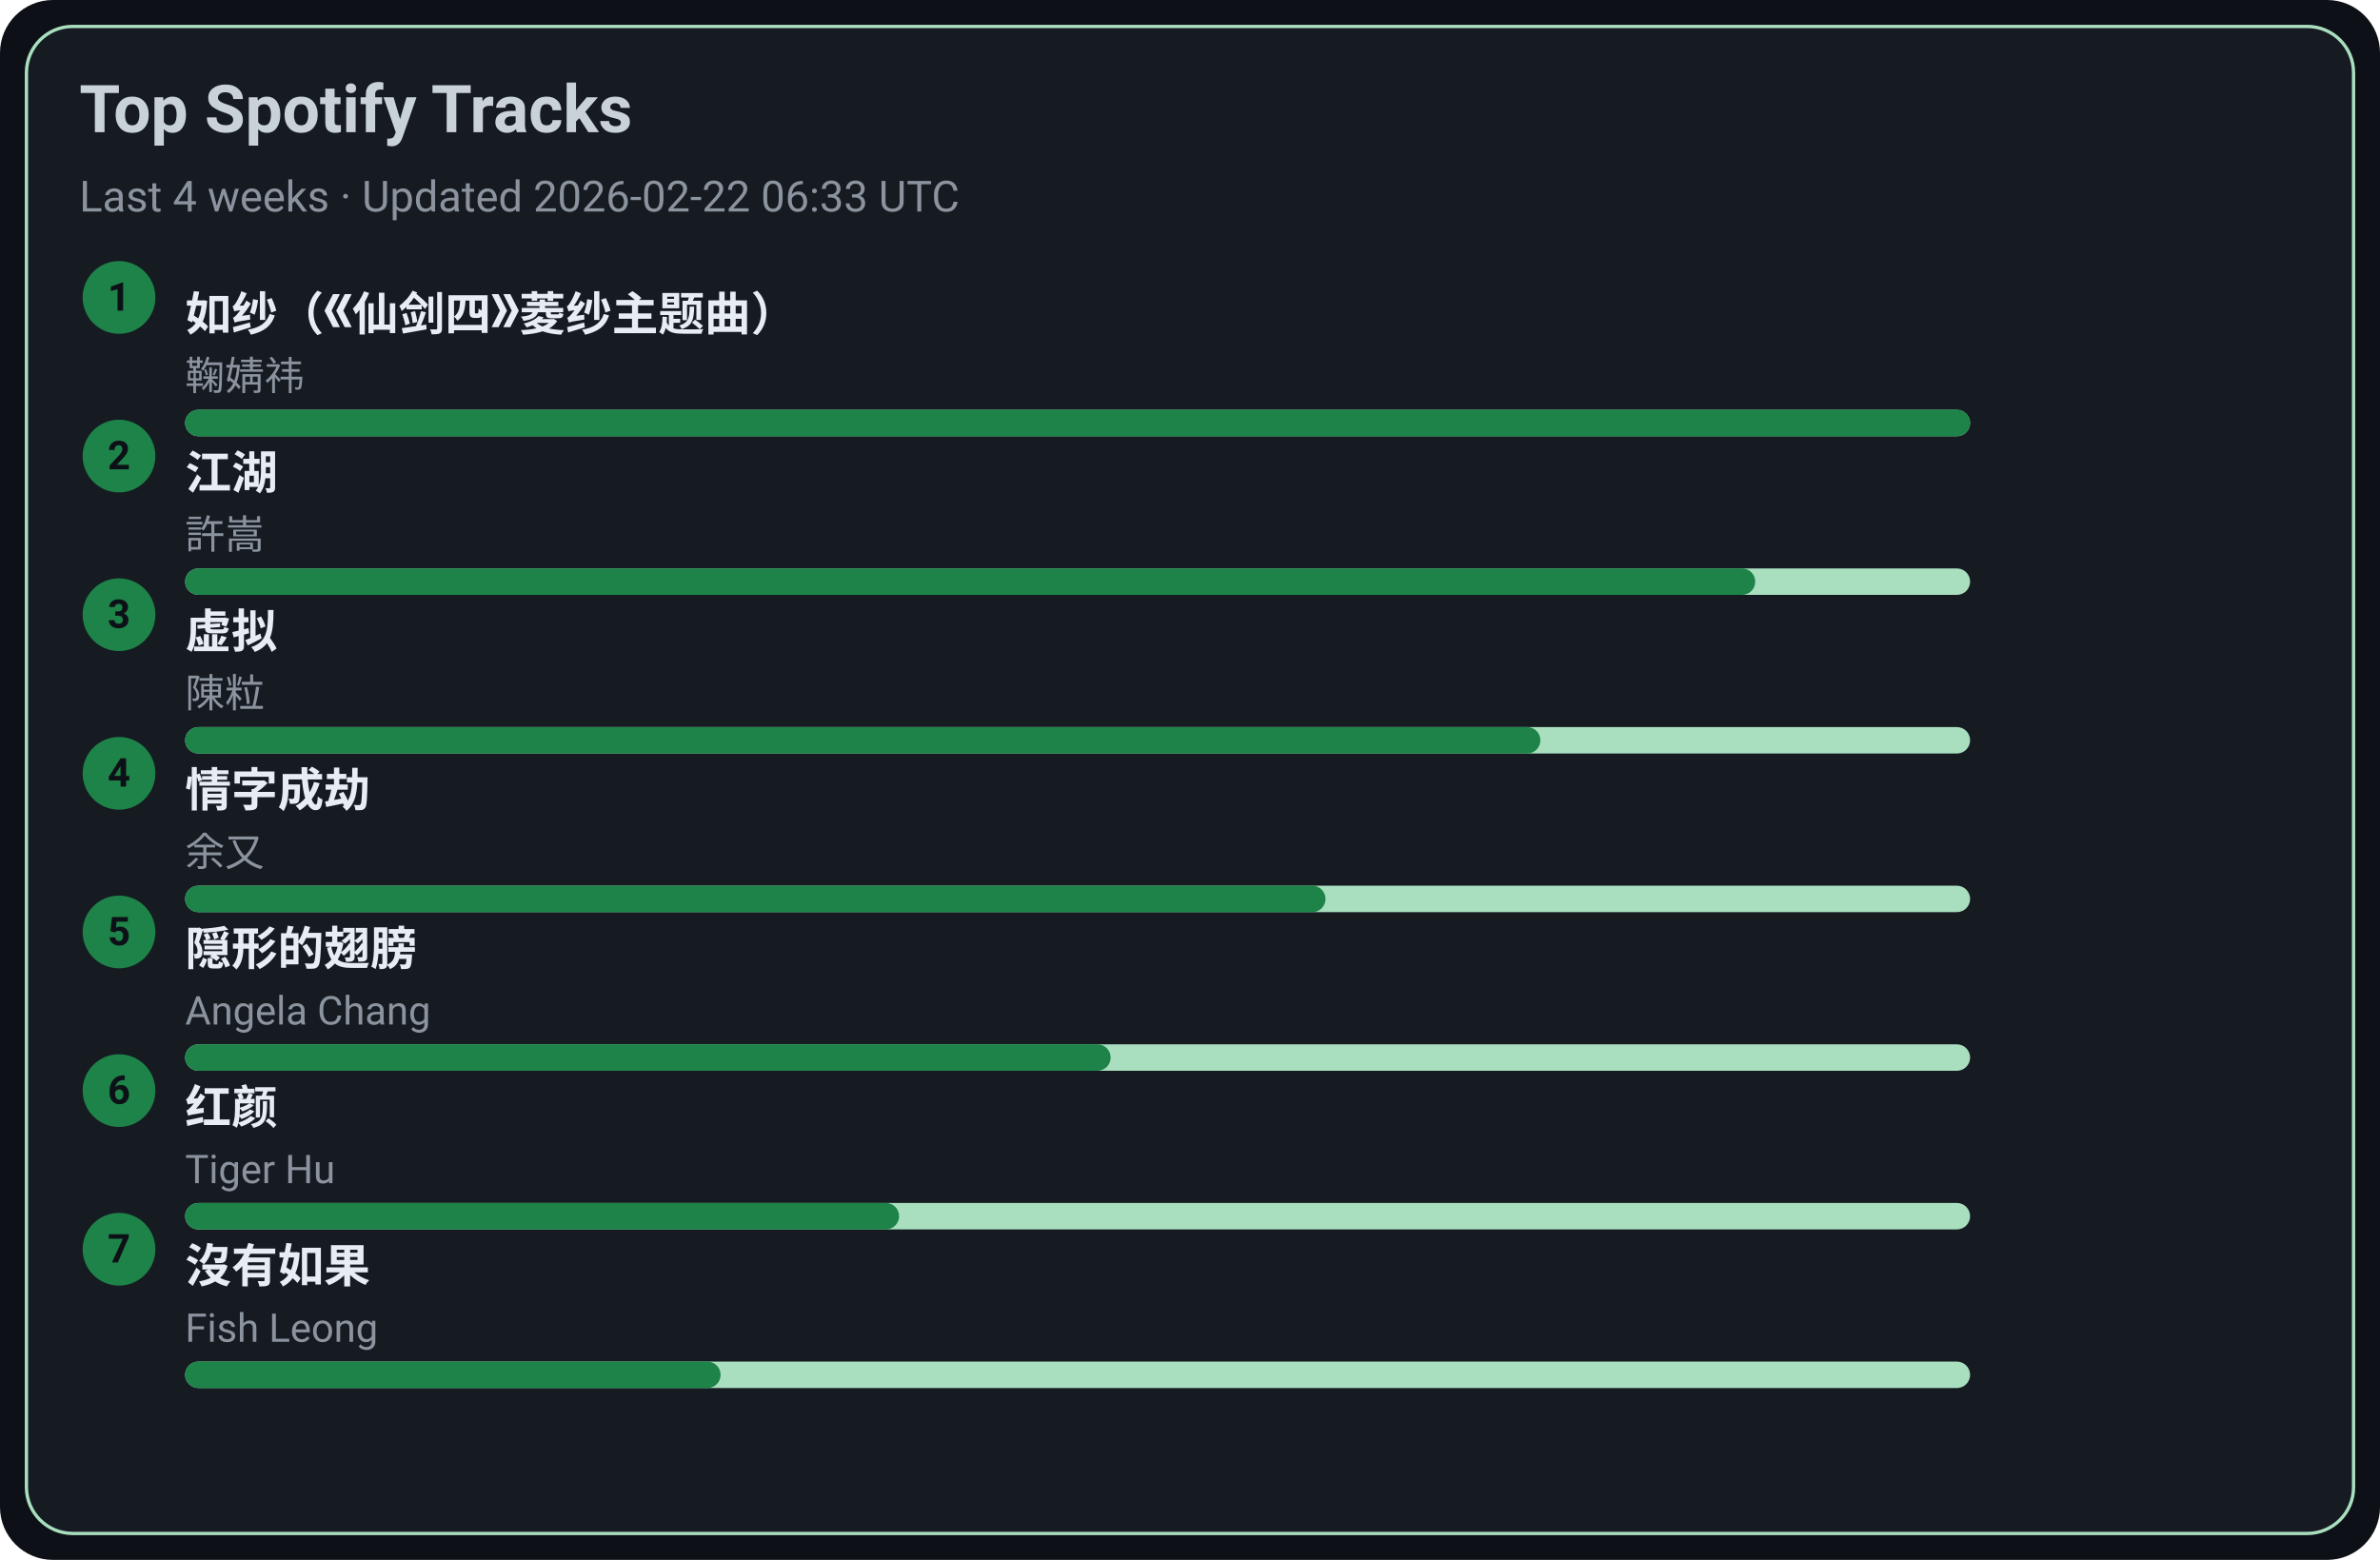
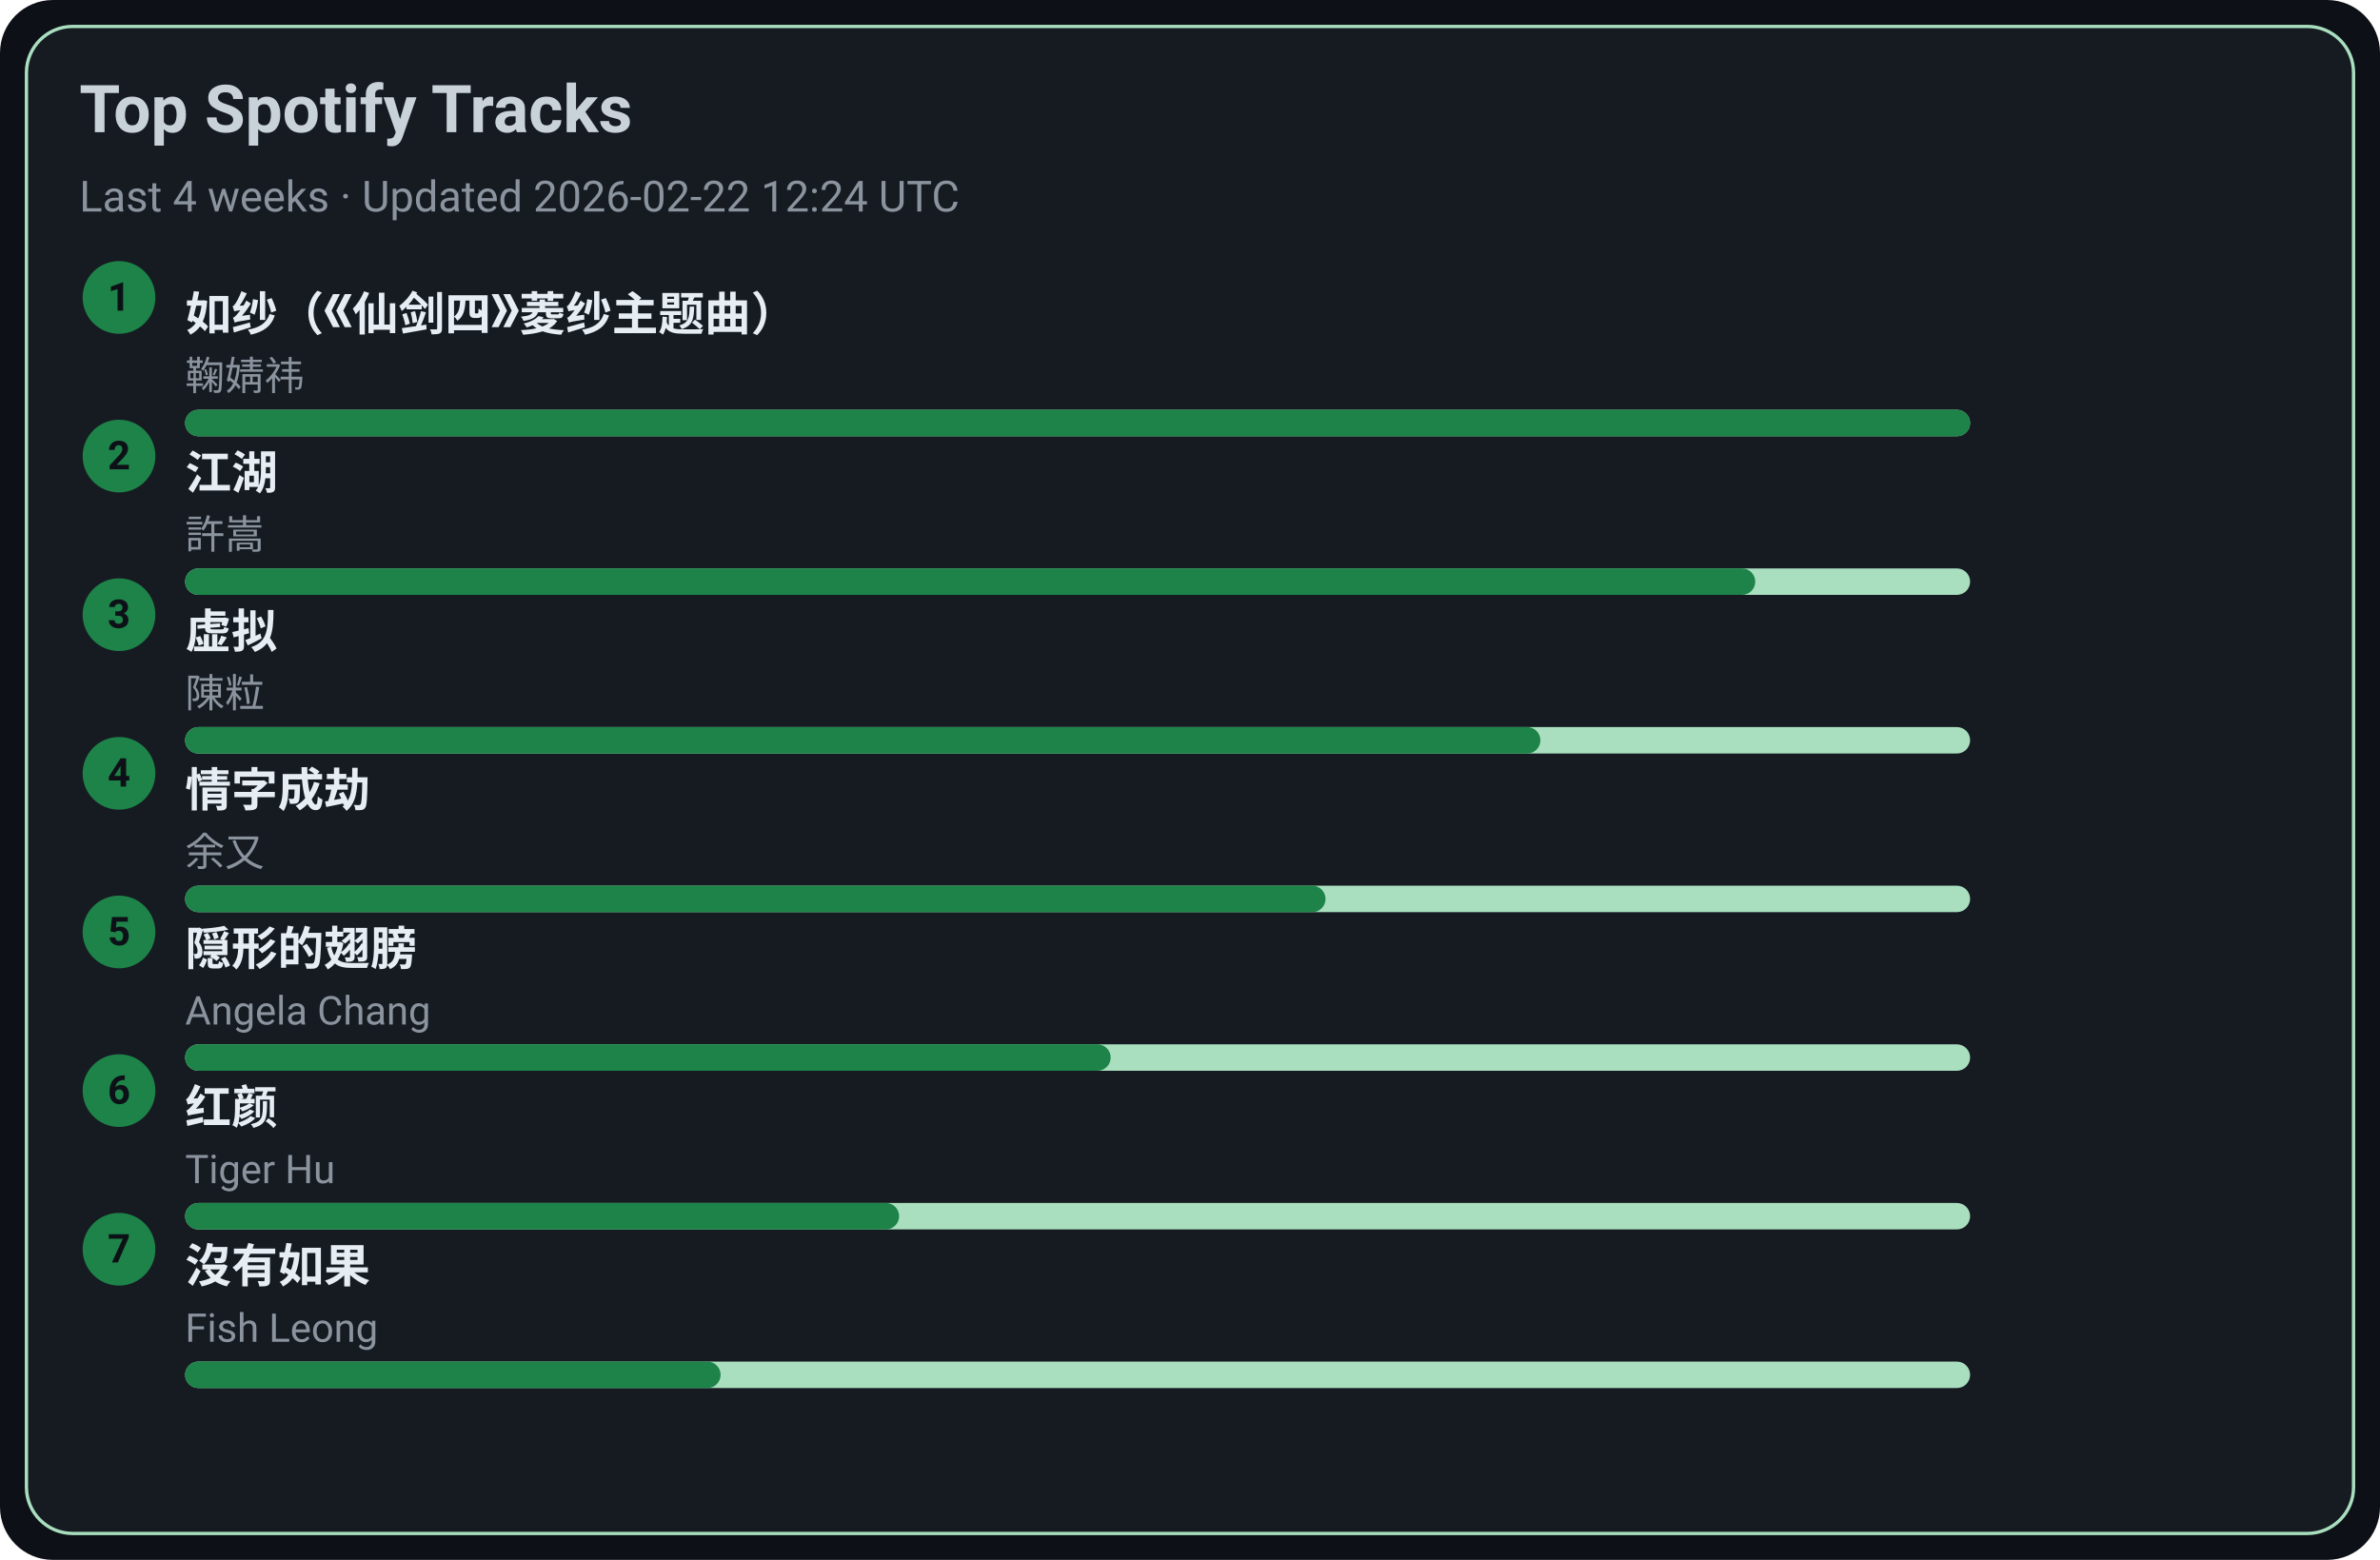
<svg xmlns="http://www.w3.org/2000/svg" width="720" height="472" viewBox="0 0 720 472">
  <style>text{font-family:-apple-system,BlinkMacSystemFont,Segoe UI,Roboto,Ubuntu,Helvetica Neue,Arial,Noto Sans,sans-serif}</style>
  <rect width="720" height="472" rx="16" fill="#0d1117" />
  <rect x="8" y="8" width="704" height="456" rx="14" fill="#161b22" stroke="#A9DFBF" />
  <text x="24" y="40" font-size="20" fill="#c9d1d9" font-weight="600">Top Spotify Tracks</text>
-   <text x="24" y="64" font-size="13" fill="#8b949e">Last 4 weeks · Updated 2026-02-22 06:33 UTC</text>
+   <text x="24" y="64" font-size="13" fill="#8b949e">Last 4 weeks · Updated 2026-02-22 12:24 UTC</text>
  <circle cx="36" cy="90" r="11" fill="#1D8348" />
  <text x="36" y="94" text-anchor="middle" font-size="12" fill="#0d1117" font-weight="700">1</text>
  <a href="https://open.spotify.com/track/69FUNgvEVkNbHq43lgvdme" target="_blank" rel="noopener noreferrer">
    <text x="56" y="100" font-size="14" fill="#e6edf3" font-weight="600">如纱（《仙剑四》菱纱主题曲）</text>
  </a>
  <text x="56" y="118" font-size="12" fill="#8b949e">鞠婧祎</text>
  <rect x="56" y="124" width="540" height="8" rx="4" fill="#A9DFBF" />
  <rect x="56" y="124" width="540" height="8" rx="4" fill="#1D8348" />
  <circle cx="36" cy="138" r="11" fill="#1D8348" />
  <text x="36" y="142" text-anchor="middle" font-size="12" fill="#0d1117" font-weight="700">2</text>
  <a href="https://open.spotify.com/track/03PCdwqajii1xgp7WIozzC" target="_blank" rel="noopener noreferrer">
    <text x="56" y="148" font-size="14" fill="#e6edf3" font-weight="600">江湖</text>
  </a>
  <text x="56" y="166" font-size="12" fill="#8b949e">許嵩</text>
  <rect x="56" y="172" width="540" height="8" rx="4" fill="#A9DFBF" />
  <rect x="56" y="172" width="475" height="8" rx="4" fill="#1D8348" />
  <circle cx="36" cy="186" r="11" fill="#1D8348" />
  <text x="36" y="190" text-anchor="middle" font-size="12" fill="#0d1117" font-weight="700">3</text>
  <a href="https://open.spotify.com/track/5l9sg05BhpfsdLfRvjGsAf" target="_blank" rel="noopener noreferrer">
    <text x="56" y="196" font-size="14" fill="#e6edf3" font-weight="600">虚拟</text>
  </a>
  <text x="56" y="214" font-size="12" fill="#8b949e">陳粒</text>
  <rect x="56" y="220" width="540" height="8" rx="4" fill="#A9DFBF" />
  <rect x="56" y="220" width="410" height="8" rx="4" fill="#1D8348" />
  <circle cx="36" cy="234" r="11" fill="#1D8348" />
  <text x="36" y="238" text-anchor="middle" font-size="12" fill="#0d1117" font-weight="700">4</text>
  <a href="https://open.spotify.com/track/6PLof7Z5mvbp9im83J4m3m" target="_blank" rel="noopener noreferrer">
    <text x="56" y="244" font-size="14" fill="#e6edf3" font-weight="600">情字成劫</text>
  </a>
  <text x="56" y="262" font-size="12" fill="#8b949e">余又</text>
  <rect x="56" y="268" width="540" height="8" rx="4" fill="#A9DFBF" />
  <rect x="56" y="268" width="345" height="8" rx="4" fill="#1D8348" />
  <circle cx="36" cy="282" r="11" fill="#1D8348" />
  <text x="36" y="286" text-anchor="middle" font-size="12" fill="#0d1117" font-weight="700">5</text>
  <a href="https://open.spotify.com/track/6Tv5ukQ3xK8WHxJgWMM6vM" target="_blank" rel="noopener noreferrer">
    <text x="56" y="292" font-size="14" fill="#e6edf3" font-weight="600">隠形的翅膀</text>
  </a>
  <text x="56" y="310" font-size="12" fill="#8b949e">Angela Chang</text>
  <rect x="56" y="316" width="540" height="8" rx="4" fill="#A9DFBF" />
  <rect x="56" y="316" width="280" height="8" rx="4" fill="#1D8348" />
  <circle cx="36" cy="330" r="11" fill="#1D8348" />
  <text x="36" y="334" text-anchor="middle" font-size="12" fill="#0d1117" font-weight="700">6</text>
  <a href="https://open.spotify.com/track/6Q7OE4tvrUOIvIDY2EC5Im" target="_blank" rel="noopener noreferrer">
    <text x="56" y="340" font-size="14" fill="#e6edf3" font-weight="600">红颜</text>
  </a>
  <text x="56" y="358" font-size="12" fill="#8b949e">Tiger Hu</text>
  <rect x="56" y="364" width="540" height="8" rx="4" fill="#A9DFBF" />
  <rect x="56" y="364" width="216" height="8" rx="4" fill="#1D8348" />
  <circle cx="36" cy="378" r="11" fill="#1D8348" />
  <text x="36" y="382" text-anchor="middle" font-size="12" fill="#0d1117" font-weight="700">7</text>
  <a href="https://open.spotify.com/track/1G9MmoUjo5nC5lB7paaG0l" target="_blank" rel="noopener noreferrer">
    <text x="56" y="388" font-size="14" fill="#e6edf3" font-weight="600">沒有如果</text>
  </a>
  <text x="56" y="406" font-size="12" fill="#8b949e">Fish Leong</text>
  <rect x="56" y="412" width="540" height="8" rx="4" fill="#A9DFBF" />
  <rect x="56" y="412" width="162" height="8" rx="4" fill="#1D8348" />
</svg>
